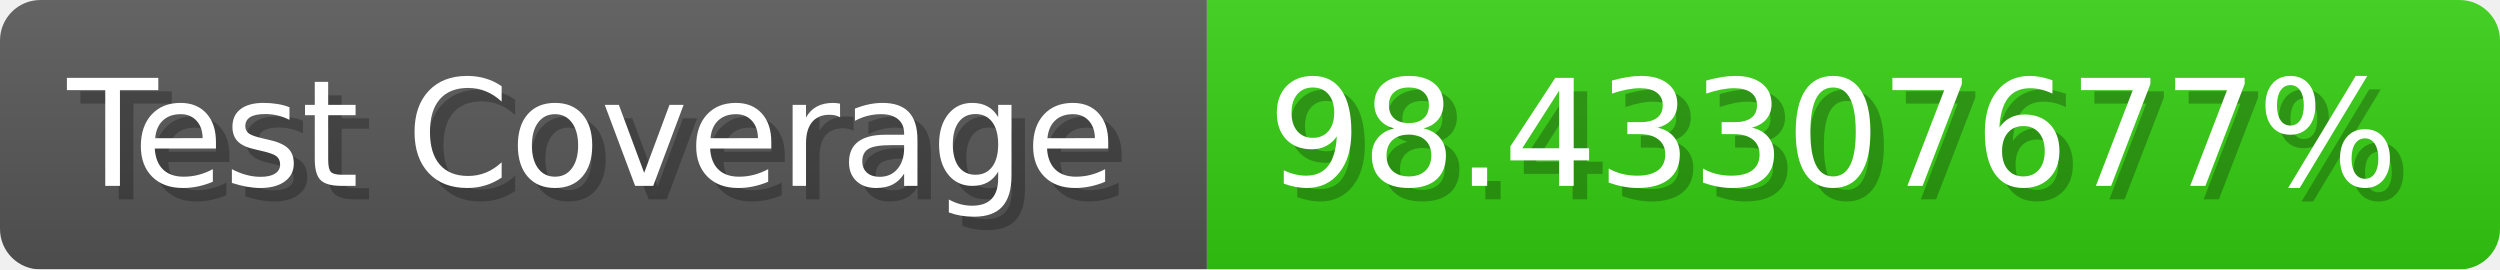
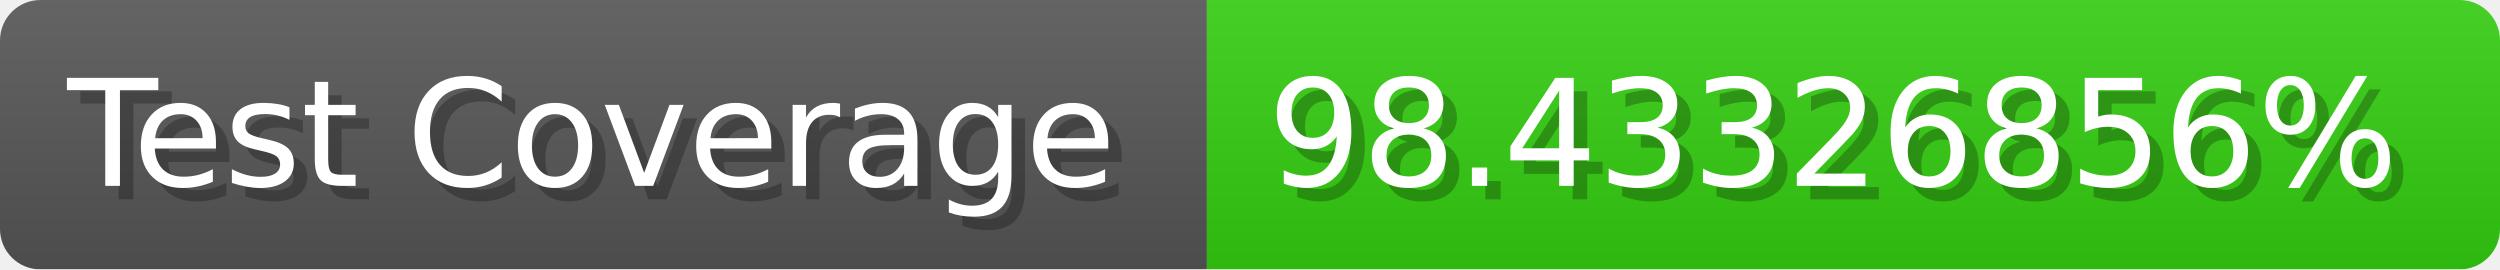
- <svg xmlns="http://www.w3.org/2000/svg" width="185.6" height="20" viewBox="0 0 1856 200" role="img" aria-label="Test Coverage: 98.43307677%">
+ <svg xmlns="http://www.w3.org/2000/svg" width="185.6" height="20" viewBox="0 0 1856 200" role="img" aria-label="Test Coverage: 98.43326856%">
  <linearGradient id="a" x2="0" y2="100%">
    <stop offset="0" stop-opacity=".1" stop-color="#EEE" />
    <stop offset="1" stop-opacity=".1" />
  </linearGradient>
  <mask id="m">
    <rect width="1856" height="200" rx="30" fill="#FFF" />
  </mask>
  <g mask="url(#m)">
    <rect width="896" height="200" fill="#555" />
    <rect width="960" height="200" fill="#3C1" x="896" />
    <rect width="1856" height="200" fill="url(#a)" />
  </g>
  <g aria-hidden="true" fill="#fff" text-anchor="start" font-family="Verdana,DejaVu Sans,sans-serif" font-size="110">
    <text x="60" y="148" textLength="796" fill="#000" opacity="0.25">Test Coverage</text>
    <text x="50" y="138" textLength="796">Test Coverage</text>
-     <text x="951" y="148" textLength="860" fill="#000" opacity="0.25">98.43307677%</text>
-     <text x="941" y="138" textLength="860">98.43307677%</text>
+     <text x="951" y="148" textLength="860" fill="#000" opacity="0.25">98.43326856%</text>
+     <text x="941" y="138" textLength="860">98.43326856%</text>
  </g>
</svg>
